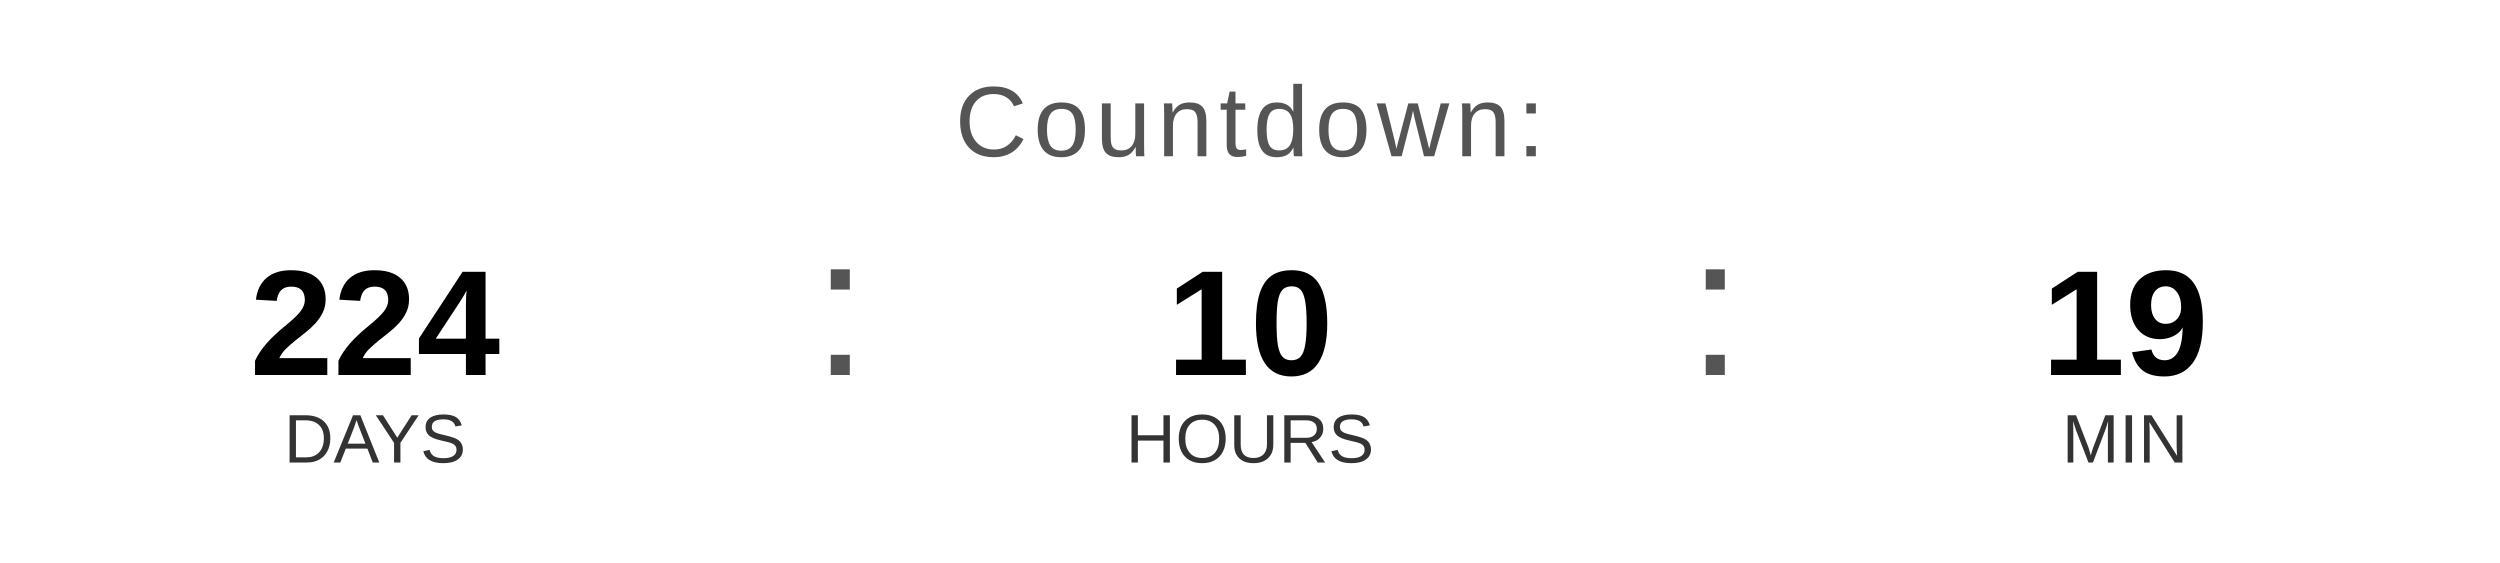
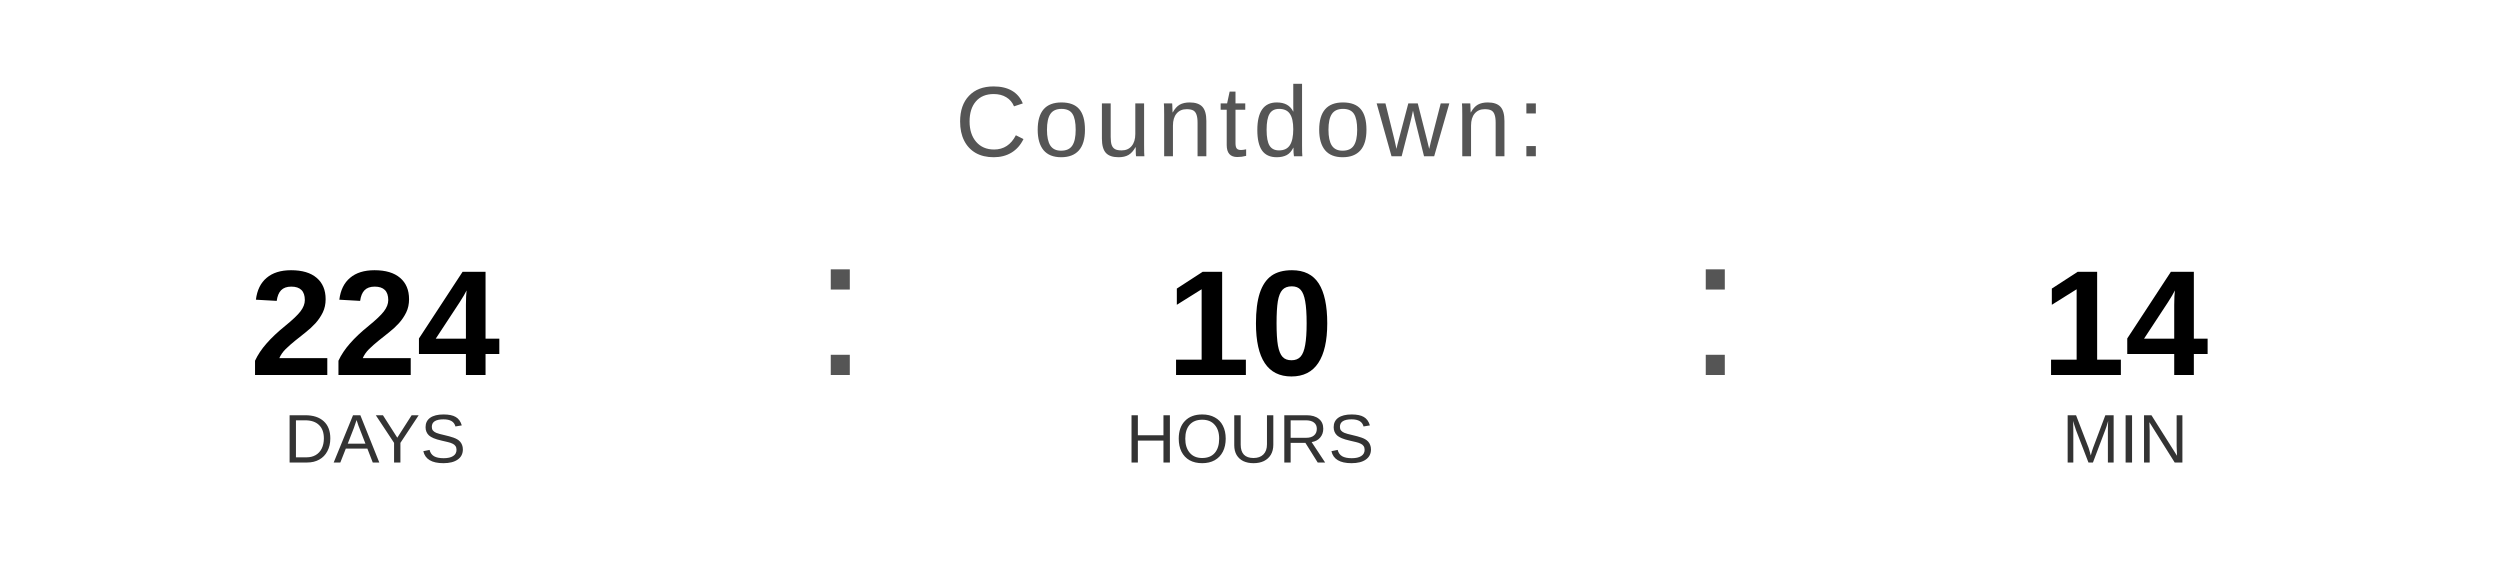
<svg xmlns="http://www.w3.org/2000/svg" width="400" height="90" viewBox="0 0 400 90">
  <text x="200" y="25" font-family="Arial, Helvetica, sans-serif" font-size="16" fill="#555555" text-anchor="middle" letter-spacing="1">
    Countdown:
  </text>
  <text x="60" y="60" font-family="Arial, Helvetica, sans-serif" font-size="24" font-weight="bold" fill="#000000" text-anchor="middle">224</text>
  <text x="60" y="74" font-family="Arial, Helvetica, sans-serif" font-size="11" fill="#333333" text-anchor="middle">DAYS</text>
  <text x="130" y="60" font-family="Arial, sans-serif" font-size="32" fill="#555555">:</text>
  <text x="200" y="60" font-family="Arial, Helvetica, sans-serif" font-size="24" font-weight="bold" fill="#000000" text-anchor="middle">10</text>
  <text x="200" y="74" font-family="Arial, Helvetica, sans-serif" font-size="11" fill="#333333" text-anchor="middle">HOURS</text>
  <text x="270" y="60" font-family="Arial, sans-serif" font-size="32" fill="#555555">:</text>
-   <text x="340" y="60" font-family="Arial, Helvetica, sans-serif" font-size="24" font-weight="bold" fill="#000000" text-anchor="middle">19</text>
+   <text x="340" y="60" font-family="Arial, Helvetica, sans-serif" font-size="24" font-weight="bold" fill="#000000" text-anchor="middle">14</text>
  <text x="340" y="74" font-family="Arial, Helvetica, sans-serif" font-size="11" fill="#333333" text-anchor="middle">MIN</text>
</svg>
